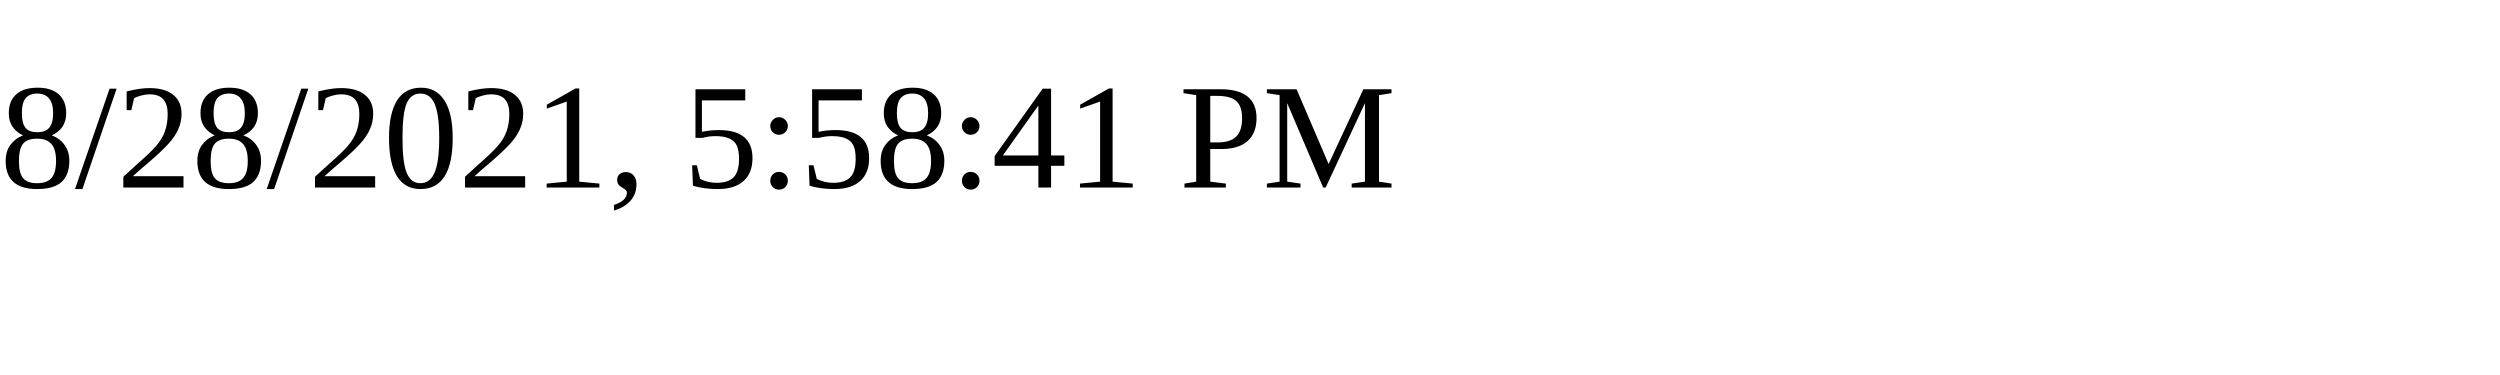
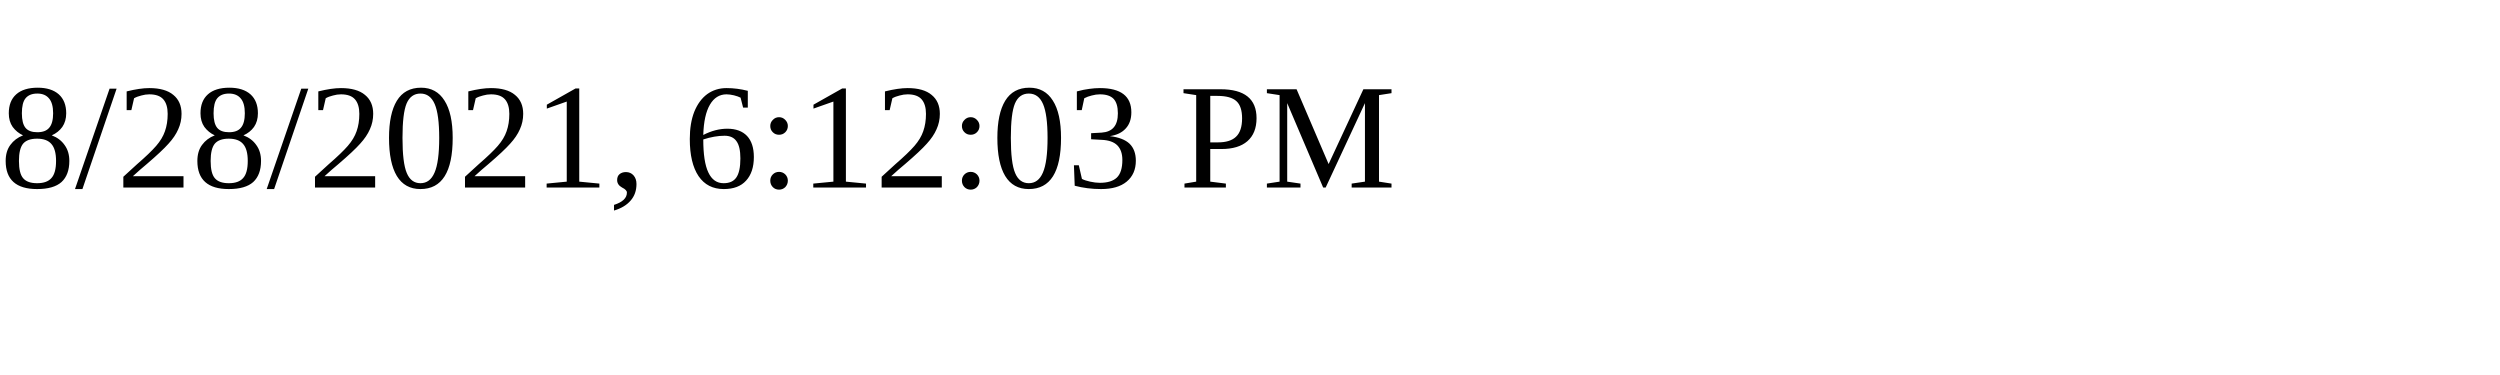
<svg xmlns="http://www.w3.org/2000/svg" height="30" width="200">
-   <text x="0" y="15">8/28/2021, 5:58:41 PM</text>
+   <text x="0" y="15">8/28/2021, 6:12:03 PM</text>
</svg>
